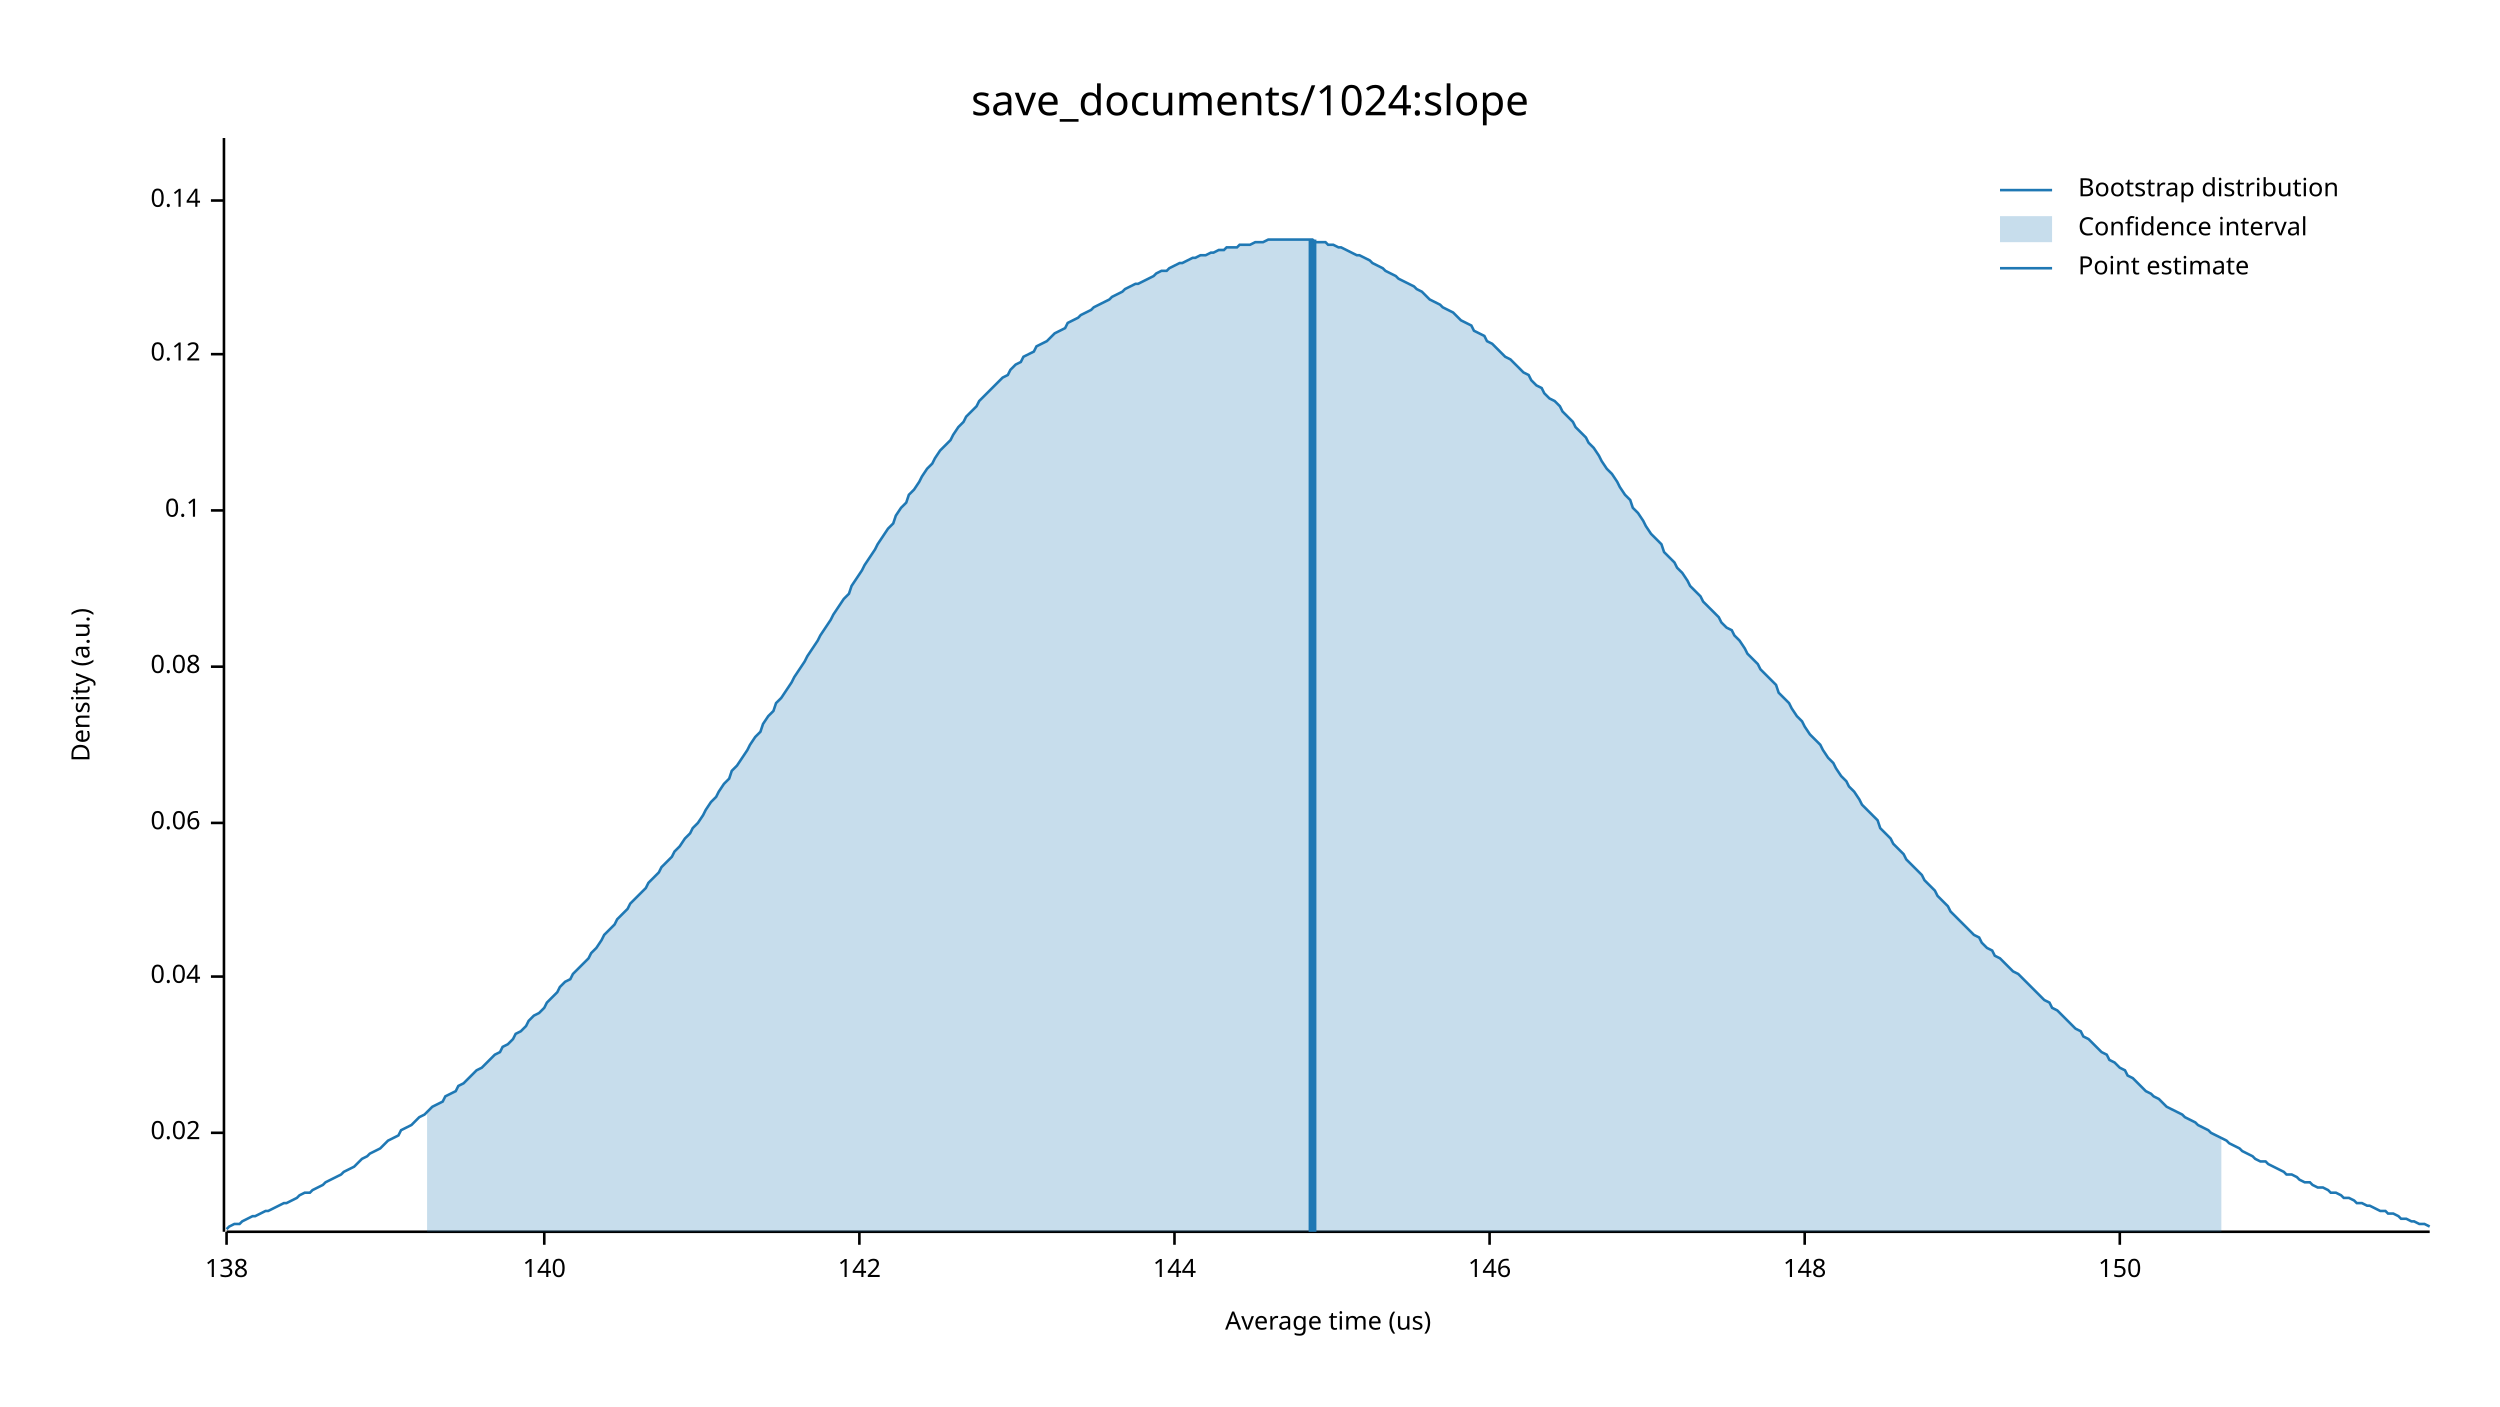
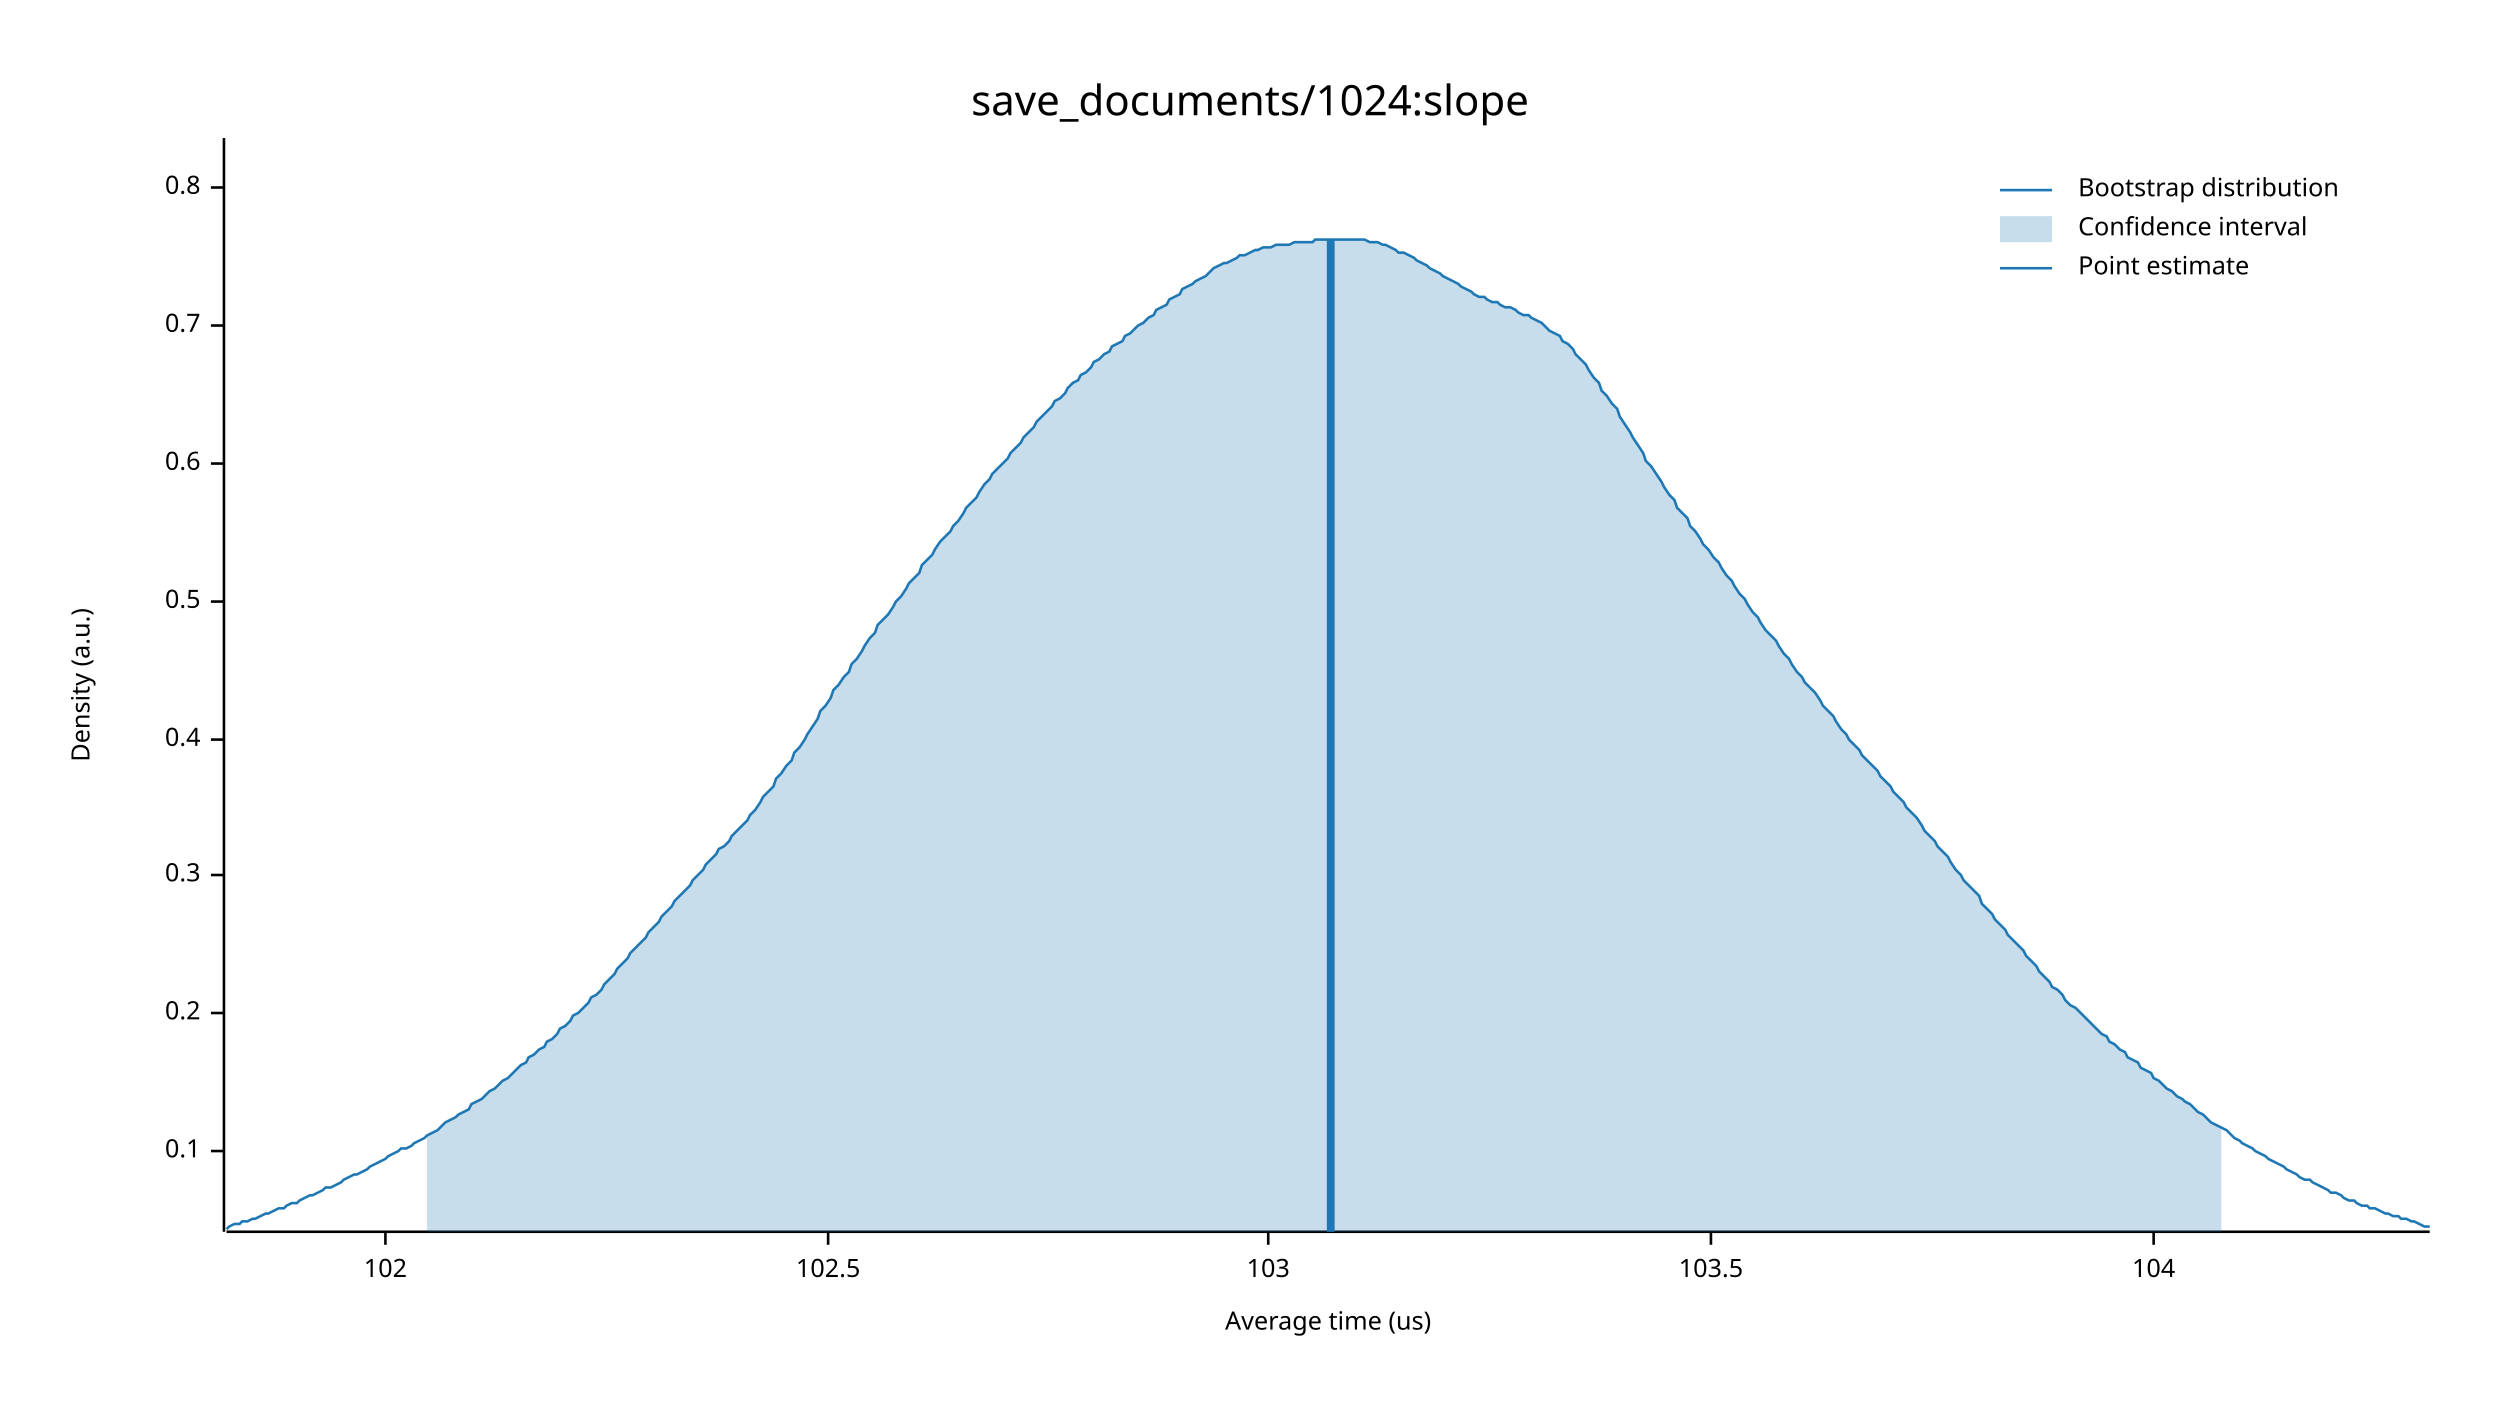
<svg xmlns="http://www.w3.org/2000/svg" width="960" height="540" viewBox="0 0 960 540">
  <text x="480" y="32" dy="0.76em" text-anchor="middle" font-family="sans-serif" font-size="16.129" opacity="1" fill="#000000">
save_documents/1024:slope
</text>
  <text x="27" y="263" dy="0.76em" text-anchor="middle" font-family="sans-serif" font-size="9.677" opacity="1" fill="#000000" transform="rotate(270, 27, 263)">
Density (a.u.)
</text>
  <text x="510" y="513" dy="-0.5ex" text-anchor="middle" font-family="sans-serif" font-size="9.677" opacity="1" fill="#000000">
Average time (us)
</text>
  <polyline fill="none" opacity="1" stroke="#000000" stroke-width="1" points="86,53 86,473 " />
-   <text x="77" y="435" dy="0.5ex" text-anchor="end" font-family="sans-serif" font-size="9.677" opacity="1" fill="#000000">
- 0.02
- </text>
-   <polyline fill="none" opacity="1" stroke="#000000" stroke-width="1" points="81,435 86,435 " />
-   <text x="77" y="375" dy="0.5ex" text-anchor="end" font-family="sans-serif" font-size="9.677" opacity="1" fill="#000000">
- 0.04
- </text>
-   <polyline fill="none" opacity="1" stroke="#000000" stroke-width="1" points="81,375 86,375 " />
-   <text x="77" y="316" dy="0.5ex" text-anchor="end" font-family="sans-serif" font-size="9.677" opacity="1" fill="#000000">
- 0.06
- </text>
-   <polyline fill="none" opacity="1" stroke="#000000" stroke-width="1" points="81,316 86,316 " />
-   <text x="77" y="256" dy="0.5ex" text-anchor="end" font-family="sans-serif" font-size="9.677" opacity="1" fill="#000000">
- 0.08
- </text>
-   <polyline fill="none" opacity="1" stroke="#000000" stroke-width="1" points="81,256 86,256 " />
-   <text x="77" y="196" dy="0.5ex" text-anchor="end" font-family="sans-serif" font-size="9.677" opacity="1" fill="#000000">
+   <text x="77" y="442" dy="0.5ex" text-anchor="end" font-family="sans-serif" font-size="9.677" opacity="1" fill="#000000">
0.1
</text>
-   <polyline fill="none" opacity="1" stroke="#000000" stroke-width="1" points="81,196 86,196 " />
-   <text x="77" y="136" dy="0.5ex" text-anchor="end" font-family="sans-serif" font-size="9.677" opacity="1" fill="#000000">
- 0.12
+   <polyline fill="none" opacity="1" stroke="#000000" stroke-width="1" points="81,442 86,442 " />
+   <text x="77" y="389" dy="0.5ex" text-anchor="end" font-family="sans-serif" font-size="9.677" opacity="1" fill="#000000">
+ 0.2
</text>
-   <polyline fill="none" opacity="1" stroke="#000000" stroke-width="1" points="81,136 86,136 " />
-   <text x="77" y="77" dy="0.5ex" text-anchor="end" font-family="sans-serif" font-size="9.677" opacity="1" fill="#000000">
- 0.14
+   <polyline fill="none" opacity="1" stroke="#000000" stroke-width="1" points="81,389 86,389 " />
+   <text x="77" y="336" dy="0.5ex" text-anchor="end" font-family="sans-serif" font-size="9.677" opacity="1" fill="#000000">
+ 0.3
</text>
-   <polyline fill="none" opacity="1" stroke="#000000" stroke-width="1" points="81,77 86,77 " />
+   <polyline fill="none" opacity="1" stroke="#000000" stroke-width="1" points="81,336 86,336 " />
+   <text x="77" y="284" dy="0.5ex" text-anchor="end" font-family="sans-serif" font-size="9.677" opacity="1" fill="#000000">
+ 0.4
+ </text>
+   <polyline fill="none" opacity="1" stroke="#000000" stroke-width="1" points="81,284 86,284 " />
+   <text x="77" y="231" dy="0.5ex" text-anchor="end" font-family="sans-serif" font-size="9.677" opacity="1" fill="#000000">
+ 0.5
+ </text>
+   <polyline fill="none" opacity="1" stroke="#000000" stroke-width="1" points="81,231 86,231 " />
+   <text x="77" y="178" dy="0.5ex" text-anchor="end" font-family="sans-serif" font-size="9.677" opacity="1" fill="#000000">
+ 0.6
+ </text>
+   <polyline fill="none" opacity="1" stroke="#000000" stroke-width="1" points="81,178 86,178 " />
+   <text x="77" y="125" dy="0.5ex" text-anchor="end" font-family="sans-serif" font-size="9.677" opacity="1" fill="#000000">
+ 0.7
+ </text>
+   <polyline fill="none" opacity="1" stroke="#000000" stroke-width="1" points="81,125 86,125 " />
+   <text x="77" y="72" dy="0.5ex" text-anchor="end" font-family="sans-serif" font-size="9.677" opacity="1" fill="#000000">
+ 0.8
+ </text>
+   <polyline fill="none" opacity="1" stroke="#000000" stroke-width="1" points="81,72 86,72 " />
  <polyline fill="none" opacity="1" stroke="#000000" stroke-width="1" points="87,473 933,473 " />
-   <text x="87" y="483" dy="0.76em" text-anchor="middle" font-family="sans-serif" font-size="9.677" opacity="1" fill="#000000">
- 138
+   <text x="148" y="483" dy="0.76em" text-anchor="middle" font-family="sans-serif" font-size="9.677" opacity="1" fill="#000000">
+ 102
</text>
-   <polyline fill="none" opacity="1" stroke="#000000" stroke-width="1" points="87,473 87,478 " />
-   <text x="209" y="483" dy="0.76em" text-anchor="middle" font-family="sans-serif" font-size="9.677" opacity="1" fill="#000000">
- 140
+   <polyline fill="none" opacity="1" stroke="#000000" stroke-width="1" points="148,473 148,478 " />
+   <text x="318" y="483" dy="0.76em" text-anchor="middle" font-family="sans-serif" font-size="9.677" opacity="1" fill="#000000">
+ 102.5
</text>
-   <polyline fill="none" opacity="1" stroke="#000000" stroke-width="1" points="209,473 209,478 " />
-   <text x="330" y="483" dy="0.76em" text-anchor="middle" font-family="sans-serif" font-size="9.677" opacity="1" fill="#000000">
- 142
+   <polyline fill="none" opacity="1" stroke="#000000" stroke-width="1" points="318,473 318,478 " />
+   <text x="487" y="483" dy="0.76em" text-anchor="middle" font-family="sans-serif" font-size="9.677" opacity="1" fill="#000000">
+ 103
</text>
-   <polyline fill="none" opacity="1" stroke="#000000" stroke-width="1" points="330,473 330,478 " />
-   <text x="451" y="483" dy="0.76em" text-anchor="middle" font-family="sans-serif" font-size="9.677" opacity="1" fill="#000000">
- 144
+   <polyline fill="none" opacity="1" stroke="#000000" stroke-width="1" points="487,473 487,478 " />
+   <text x="657" y="483" dy="0.76em" text-anchor="middle" font-family="sans-serif" font-size="9.677" opacity="1" fill="#000000">
+ 103.5
</text>
-   <polyline fill="none" opacity="1" stroke="#000000" stroke-width="1" points="451,473 451,478 " />
-   <text x="572" y="483" dy="0.76em" text-anchor="middle" font-family="sans-serif" font-size="9.677" opacity="1" fill="#000000">
- 146
+   <polyline fill="none" opacity="1" stroke="#000000" stroke-width="1" points="657,473 657,478 " />
+   <text x="827" y="483" dy="0.76em" text-anchor="middle" font-family="sans-serif" font-size="9.677" opacity="1" fill="#000000">
+ 104
</text>
-   <polyline fill="none" opacity="1" stroke="#000000" stroke-width="1" points="572,473 572,478 " />
-   <text x="693" y="483" dy="0.76em" text-anchor="middle" font-family="sans-serif" font-size="9.677" opacity="1" fill="#000000">
- 148
- </text>
-   <polyline fill="none" opacity="1" stroke="#000000" stroke-width="1" points="693,473 693,478 " />
-   <text x="814" y="483" dy="0.76em" text-anchor="middle" font-family="sans-serif" font-size="9.677" opacity="1" fill="#000000">
- 150
- </text>
-   <polyline fill="none" opacity="1" stroke="#000000" stroke-width="1" points="814,473 814,478 " />
-   <polyline fill="none" opacity="1" stroke="#1F78B4" stroke-width="1" points="87,472 88,471 90,470 92,470 93,469 95,468 97,467 98,467 100,466 102,465 103,465 105,464 107,463 109,462 110,462 112,461 114,460 115,459 117,458 119,458 120,457 122,456 124,455 125,454 127,453 129,452 131,451 132,450 134,449 136,448 137,447 139,445 141,444 142,443 144,442 146,441 148,439 149,438 151,437 153,436 154,434 156,433 158,432 159,431 161,429 163,428 164,427 166,425 168,424 170,423 171,421 173,420 175,419 176,417 178,416 180,414 181,413 183,411 185,410 187,408 188,407 190,405 192,404 193,402 195,401 197,399 198,397 200,396 202,394 203,392 205,390 207,389 209,387 210,385 212,383 214,381 215,379 217,377 219,376 220,374 222,372 224,370 226,368 227,366 229,364 231,361 232,359 234,357 236,355 237,353 239,351 241,349 242,347 244,345 246,343 248,341 249,339 251,337 253,335 254,333 256,331 258,329 259,327 261,325 263,322 265,320 266,318 268,316 270,313 271,311 273,308 275,306 276,304 278,301 280,299 281,296 283,294 285,291 287,288 288,286 290,283 292,281 293,278 295,275 297,273 298,270 300,268 302,265 304,262 305,260 307,257 309,254 310,252 312,249 314,246 315,244 317,241 319,238 320,236 322,233 324,230 326,228 327,225 329,222 331,219 332,217 334,214 336,211 337,209 339,206 341,203 343,201 344,198 346,195 348,193 349,190 351,188 353,185 354,183 356,180 358,178 359,176 361,173 363,171 365,169 366,167 368,164 370,162 371,160 373,158 375,156 376,154 378,152 380,150 381,149 383,147 385,145 387,144 388,142 390,140 392,139 393,137 395,136 397,135 398,133 400,132 402,131 404,129 405,128 407,127 409,126 410,124 412,123 414,122 415,121 417,120 419,119 420,118 422,117 424,116 426,115 427,114 429,113 431,112 432,111 434,110 436,109 437,109 439,108 441,107 443,106 444,105 446,104 448,104 449,103 451,102 453,101 454,101 456,100 458,99 459,99 461,98 463,98 465,97 466,97 468,96 470,96 471,95 473,95 475,95 476,94 478,94 480,94 482,93 483,93 485,93 487,92 488,92 490,92 492,92 493,92 495,92 497,92 498,92 500,92 502,92 504,92 505,93 507,93 509,93 510,94 512,94 514,95 515,95 517,96 519,97 521,98 522,98 524,99 526,100 527,101 529,102 531,103 532,104 534,105 536,106 537,107 539,108 541,109 543,110 544,111 546,112 548,114 549,115 551,116 553,117 554,118 556,119 558,120 560,122 561,123 563,124 565,125 566,127 568,128 570,129 571,131 573,132 575,134 576,135 578,137 580,138 582,140 583,141 585,143 587,144 588,146 590,148 592,149 593,151 595,153 597,154 599,156 600,158 602,160 604,162 605,164 607,166 609,168 610,170 612,172 614,175 615,177 617,180 619,182 621,185 622,187 624,190 626,192 627,195 629,197 631,200 632,202 634,205 636,207 638,209 639,212 641,214 643,216 644,218 646,220 648,223 649,225 651,227 653,229 654,231 656,233 658,235 660,237 661,239 663,241 665,242 666,244 668,246 670,249 671,251 673,253 675,255 676,257 678,259 680,261 682,263 683,266 685,268 687,270 688,272 690,275 692,277 693,279 695,282 697,284 699,286 700,288 702,291 704,293 705,295 707,298 709,300 710,302 712,304 714,307 715,309 717,311 719,313 721,315 722,318 724,320 726,322 727,324 729,326 731,328 732,330 734,332 736,334 738,336 739,338 741,340 743,342 744,344 746,346 748,348 749,350 751,352 753,354 754,355 756,357 758,359 760,360 761,362 763,364 765,365 766,367 768,368 770,370 771,371 773,373 775,374 777,376 778,377 780,379 782,381 783,382 785,384 787,385 788,387 790,388 792,390 793,391 795,393 797,395 799,396 800,398 802,399 804,401 805,402 807,404 809,405 810,407 812,408 814,410 816,411 817,413 819,414 821,416 822,417 824,419 826,420 827,421 829,422 831,424 832,425 834,426 836,427 838,428 839,429 841,430 843,431 844,432 846,433 848,434 849,435 851,436 853,437 855,438 856,439 858,440 860,441 861,442 863,443 865,444 866,445 868,446 870,446 871,447 873,448 875,449 877,450 878,451 880,451 882,452 883,453 885,454 887,454 888,455 890,456 892,456 894,457 895,458 897,458 899,459 900,460 902,460 904,461 905,462 907,462 909,463 910,463 912,464 914,465 916,465 917,466 919,466 921,467 922,468 924,468 926,469 927,469 929,470 931,470 933,471 " />
-   <polygon opacity="0.25" fill="#1F78B4" points="164,427 166,425 168,424 170,423 171,421 173,420 175,419 176,417 178,416 180,414 181,413 183,411 185,410 187,408 188,407 190,405 192,404 193,402 195,401 197,399 198,397 200,396 202,394 203,392 205,390 207,389 209,387 210,385 212,383 214,381 215,379 217,377 219,376 220,374 222,372 224,370 226,368 227,366 229,364 231,361 232,359 234,357 236,355 237,353 239,351 241,349 242,347 244,345 246,343 248,341 249,339 251,337 253,335 254,333 256,331 258,329 259,327 261,325 263,322 265,320 266,318 268,316 270,313 271,311 273,308 275,306 276,304 278,301 280,299 281,296 283,294 285,291 287,288 288,286 290,283 292,281 293,278 295,275 297,273 298,270 300,268 302,265 304,262 305,260 307,257 309,254 310,252 312,249 314,246 315,244 317,241 319,238 320,236 322,233 324,230 326,228 327,225 329,222 331,219 332,217 334,214 336,211 337,209 339,206 341,203 343,201 344,198 346,195 348,193 349,190 351,188 353,185 354,183 356,180 358,178 359,176 361,173 363,171 365,169 366,167 368,164 370,162 371,160 373,158 375,156 376,154 378,152 380,150 381,149 383,147 385,145 387,144 388,142 390,140 392,139 393,137 395,136 397,135 398,133 400,132 402,131 404,129 405,128 407,127 409,126 410,124 412,123 414,122 415,121 417,120 419,119 420,118 422,117 424,116 426,115 427,114 429,113 431,112 432,111 434,110 436,109 437,109 439,108 441,107 443,106 444,105 446,104 448,104 449,103 451,102 453,101 454,101 456,100 458,99 459,99 461,98 463,98 465,97 466,97 468,96 470,96 471,95 473,95 475,95 476,94 478,94 480,94 482,93 483,93 485,93 487,92 488,92 490,92 492,92 493,92 495,92 497,92 498,92 500,92 502,92 504,92 505,93 507,93 509,93 510,94 512,94 514,95 515,95 517,96 519,97 521,98 522,98 524,99 526,100 527,101 529,102 531,103 532,104 534,105 536,106 537,107 539,108 541,109 543,110 544,111 546,112 548,114 549,115 551,116 553,117 554,118 556,119 558,120 560,122 561,123 563,124 565,125 566,127 568,128 570,129 571,131 573,132 575,134 576,135 578,137 580,138 582,140 583,141 585,143 587,144 588,146 590,148 592,149 593,151 595,153 597,154 599,156 600,158 602,160 604,162 605,164 607,166 609,168 610,170 612,172 614,175 615,177 617,180 619,182 621,185 622,187 624,190 626,192 627,195 629,197 631,200 632,202 634,205 636,207 638,209 639,212 641,214 643,216 644,218 646,220 648,223 649,225 651,227 653,229 654,231 656,233 658,235 660,237 661,239 663,241 665,242 666,244 668,246 670,249 671,251 673,253 675,255 676,257 678,259 680,261 682,263 683,266 685,268 687,270 688,272 690,275 692,277 693,279 695,282 697,284 699,286 700,288 702,291 704,293 705,295 707,298 709,300 710,302 712,304 714,307 715,309 717,311 719,313 721,315 722,318 724,320 726,322 727,324 729,326 731,328 732,330 734,332 736,334 738,336 739,338 741,340 743,342 744,344 746,346 748,348 749,350 751,352 753,354 754,355 756,357 758,359 760,360 761,362 763,364 765,365 766,367 768,368 770,370 771,371 773,373 775,374 777,376 778,377 780,379 782,381 783,382 785,384 787,385 788,387 790,388 792,390 793,391 795,393 797,395 799,396 800,398 802,399 804,401 805,402 807,404 809,405 810,407 812,408 814,410 816,411 817,413 819,414 821,416 822,417 824,419 826,420 827,421 829,422 831,424 832,425 834,426 836,427 838,428 839,429 841,430 843,431 844,432 846,433 848,434 849,435 851,436 853,437 853,473 164,473 " />
-   <polyline fill="none" opacity="1" stroke="#1F78B4" stroke-width="3" points="504,473 504,92 " />
+   <polyline fill="none" opacity="1" stroke="#000000" stroke-width="1" points="827,473 827,478 " />
+   <polyline fill="none" opacity="1" stroke="#1F78B4" stroke-width="1" points="87,472 88,471 90,470 92,470 93,469 95,469 97,468 98,468 100,467 102,466 103,466 105,465 107,464 109,464 110,463 112,462 114,462 115,461 117,460 119,459 120,459 122,458 124,457 125,456 127,456 129,455 131,454 132,453 134,452 136,451 137,451 139,450 141,449 142,448 144,447 146,446 148,445 149,444 151,443 153,442 154,441 156,441 158,440 159,439 161,438 163,437 164,436 166,435 168,434 170,432 171,431 173,430 175,429 176,428 178,427 180,426 181,424 183,423 185,422 187,420 188,419 190,418 192,416 193,415 195,414 197,412 198,411 200,409 202,408 203,406 205,405 207,403 209,402 210,400 212,399 214,397 215,395 217,394 219,392 220,390 222,389 224,387 226,385 227,383 229,382 231,380 232,378 234,376 236,374 237,372 239,370 241,368 242,366 244,364 246,362 248,360 249,358 251,356 253,354 254,352 256,350 258,348 259,346 261,344 263,342 265,340 266,338 268,336 270,334 271,332 273,330 275,328 276,326 278,325 280,323 281,321 283,319 285,317 287,315 288,313 290,311 292,308 293,306 295,304 297,302 298,299 300,297 302,294 304,292 305,289 307,287 309,284 310,282 312,279 314,276 315,273 317,271 319,268 320,265 322,263 324,260 326,258 327,255 329,253 331,250 332,248 334,245 336,243 337,240 339,238 341,236 343,233 344,231 346,229 348,226 349,224 351,222 353,220 354,217 356,215 358,213 359,211 361,208 363,206 365,204 366,202 368,200 370,197 371,195 373,193 375,191 376,189 378,186 380,184 381,182 383,180 385,178 387,176 388,174 390,172 392,170 393,168 395,166 397,164 398,162 400,160 402,158 404,156 405,154 407,153 409,151 410,149 412,147 414,146 415,144 417,143 419,141 420,139 422,138 424,136 426,135 427,133 429,132 431,131 432,129 434,128 436,126 437,125 439,124 441,122 443,121 444,119 446,118 448,117 449,115 451,114 453,113 454,111 456,110 458,109 459,108 461,107 463,106 465,104 466,103 468,102 470,101 471,101 473,100 475,99 476,98 478,98 480,97 482,96 483,96 485,95 487,95 488,95 490,94 492,94 493,94 495,94 497,93 498,93 500,93 502,93 504,93 505,92 507,92 509,92 510,92 512,92 514,92 515,92 517,92 519,92 521,92 522,92 524,92 526,93 527,93 529,93 531,94 532,94 534,95 536,96 537,97 539,97 541,98 543,99 544,100 546,101 548,102 549,103 551,104 553,105 554,106 556,107 558,108 560,109 561,110 563,111 565,112 566,113 568,114 570,114 571,115 573,116 575,116 576,117 578,118 580,118 582,119 583,120 585,121 587,121 588,122 590,123 592,124 593,125 595,127 597,128 599,129 600,131 602,132 604,134 605,136 607,138 609,140 610,142 612,145 614,147 615,150 617,152 619,155 621,157 622,160 624,163 626,166 627,168 629,171 631,174 632,177 634,179 636,182 638,185 639,187 641,190 643,192 644,195 646,197 648,199 649,202 651,204 653,207 654,209 656,211 658,214 660,216 661,218 663,221 665,223 666,225 668,228 670,230 671,232 673,235 675,237 676,239 678,242 680,244 682,246 683,248 685,251 687,253 688,255 690,258 692,260 693,262 695,264 697,266 699,269 700,271 702,273 704,275 705,277 707,280 709,282 710,284 712,286 714,288 715,290 717,292 719,294 721,296 722,298 724,300 726,302 727,304 729,306 731,308 732,310 734,312 736,314 738,317 739,319 741,321 743,323 744,325 746,327 748,329 749,331 751,334 753,336 754,338 756,340 758,342 760,344 761,347 763,349 765,351 766,353 768,355 770,357 771,359 773,361 775,363 777,365 778,367 780,369 782,371 783,373 785,375 787,377 788,379 790,380 792,382 793,384 795,386 797,387 799,389 800,390 802,392 804,394 805,395 807,397 809,398 810,400 812,401 814,403 816,404 817,406 819,407 821,408 822,410 824,411 826,412 827,414 829,415 831,417 832,418 834,419 836,421 838,422 839,423 841,424 843,426 844,427 846,428 848,430 849,431 851,432 853,433 855,434 856,435 858,437 860,438 861,439 863,440 865,441 866,442 868,443 870,444 871,445 873,446 875,447 877,448 878,449 880,450 882,451 883,452 885,453 887,453 888,454 890,455 892,456 894,457 895,458 897,458 899,459 900,460 902,461 904,461 905,462 907,463 909,463 910,464 912,464 914,465 916,466 917,466 919,467 921,467 922,468 924,468 926,469 927,469 929,470 931,471 933,471 " />
+   <polygon opacity="0.25" fill="#1F78B4" points="164,436 166,435 168,434 170,432 171,431 173,430 175,429 176,428 178,427 180,426 181,424 183,423 185,422 187,420 188,419 190,418 192,416 193,415 195,414 197,412 198,411 200,409 202,408 203,406 205,405 207,403 209,402 210,400 212,399 214,397 215,395 217,394 219,392 220,390 222,389 224,387 226,385 227,383 229,382 231,380 232,378 234,376 236,374 237,372 239,370 241,368 242,366 244,364 246,362 248,360 249,358 251,356 253,354 254,352 256,350 258,348 259,346 261,344 263,342 265,340 266,338 268,336 270,334 271,332 273,330 275,328 276,326 278,325 280,323 281,321 283,319 285,317 287,315 288,313 290,311 292,308 293,306 295,304 297,302 298,299 300,297 302,294 304,292 305,289 307,287 309,284 310,282 312,279 314,276 315,273 317,271 319,268 320,265 322,263 324,260 326,258 327,255 329,253 331,250 332,248 334,245 336,243 337,240 339,238 341,236 343,233 344,231 346,229 348,226 349,224 351,222 353,220 354,217 356,215 358,213 359,211 361,208 363,206 365,204 366,202 368,200 370,197 371,195 373,193 375,191 376,189 378,186 380,184 381,182 383,180 385,178 387,176 388,174 390,172 392,170 393,168 395,166 397,164 398,162 400,160 402,158 404,156 405,154 407,153 409,151 410,149 412,147 414,146 415,144 417,143 419,141 420,139 422,138 424,136 426,135 427,133 429,132 431,131 432,129 434,128 436,126 437,125 439,124 441,122 443,121 444,119 446,118 448,117 449,115 451,114 453,113 454,111 456,110 458,109 459,108 461,107 463,106 465,104 466,103 468,102 470,101 471,101 473,100 475,99 476,98 478,98 480,97 482,96 483,96 485,95 487,95 488,95 490,94 492,94 493,94 495,94 497,93 498,93 500,93 502,93 504,93 505,92 507,92 509,92 510,92 512,92 514,92 515,92 517,92 519,92 521,92 522,92 524,92 526,93 527,93 529,93 531,94 532,94 534,95 536,96 537,97 539,97 541,98 543,99 544,100 546,101 548,102 549,103 551,104 553,105 554,106 556,107 558,108 560,109 561,110 563,111 565,112 566,113 568,114 570,114 571,115 573,116 575,116 576,117 578,118 580,118 582,119 583,120 585,121 587,121 588,122 590,123 592,124 593,125 595,127 597,128 599,129 600,131 602,132 604,134 605,136 607,138 609,140 610,142 612,145 614,147 615,150 617,152 619,155 621,157 622,160 624,163 626,166 627,168 629,171 631,174 632,177 634,179 636,182 638,185 639,187 641,190 643,192 644,195 646,197 648,199 649,202 651,204 653,207 654,209 656,211 658,214 660,216 661,218 663,221 665,223 666,225 668,228 670,230 671,232 673,235 675,237 676,239 678,242 680,244 682,246 683,248 685,251 687,253 688,255 690,258 692,260 693,262 695,264 697,266 699,269 700,271 702,273 704,275 705,277 707,280 709,282 710,284 712,286 714,288 715,290 717,292 719,294 721,296 722,298 724,300 726,302 727,304 729,306 731,308 732,310 734,312 736,314 738,317 739,319 741,321 743,323 744,325 746,327 748,329 749,331 751,334 753,336 754,338 756,340 758,342 760,344 761,347 763,349 765,351 766,353 768,355 770,357 771,359 773,361 775,363 777,365 778,367 780,369 782,371 783,373 785,375 787,377 788,379 790,380 792,382 793,384 795,386 797,387 799,389 800,390 802,392 804,394 805,395 807,397 809,398 810,400 812,401 814,403 816,404 817,406 819,407 821,408 822,410 824,411 826,412 827,414 829,415 831,417 832,418 834,419 836,421 838,422 839,423 841,424 843,426 844,427 846,428 848,430 849,431 851,432 853,433 853,473 164,473 " />
+   <polyline fill="none" opacity="1" stroke="#1F78B4" stroke-width="3" points="511,473 511,92 " />
  <text x="798" y="68" dy="0.76em" text-anchor="start" font-family="sans-serif" font-size="9.677" opacity="1" fill="#000000">
Bootstrap distribution
</text>
  <text x="798" y="83" dy="0.76em" text-anchor="start" font-family="sans-serif" font-size="9.677" opacity="1" fill="#000000">
Confidence interval
</text>
  <text x="798" y="98" dy="0.76em" text-anchor="start" font-family="sans-serif" font-size="9.677" opacity="1" fill="#000000">
Point estimate
</text>
  <polyline fill="none" opacity="1" stroke="#1F78B4" stroke-width="1" points="768,73 788,73 " />
  <rect x="768" y="83" width="20" height="10" opacity="0.25" fill="#1F78B4" stroke="none" />
  <polyline fill="none" opacity="1" stroke="#1F78B4" stroke-width="1" points="768,103 788,103 " />
</svg>
